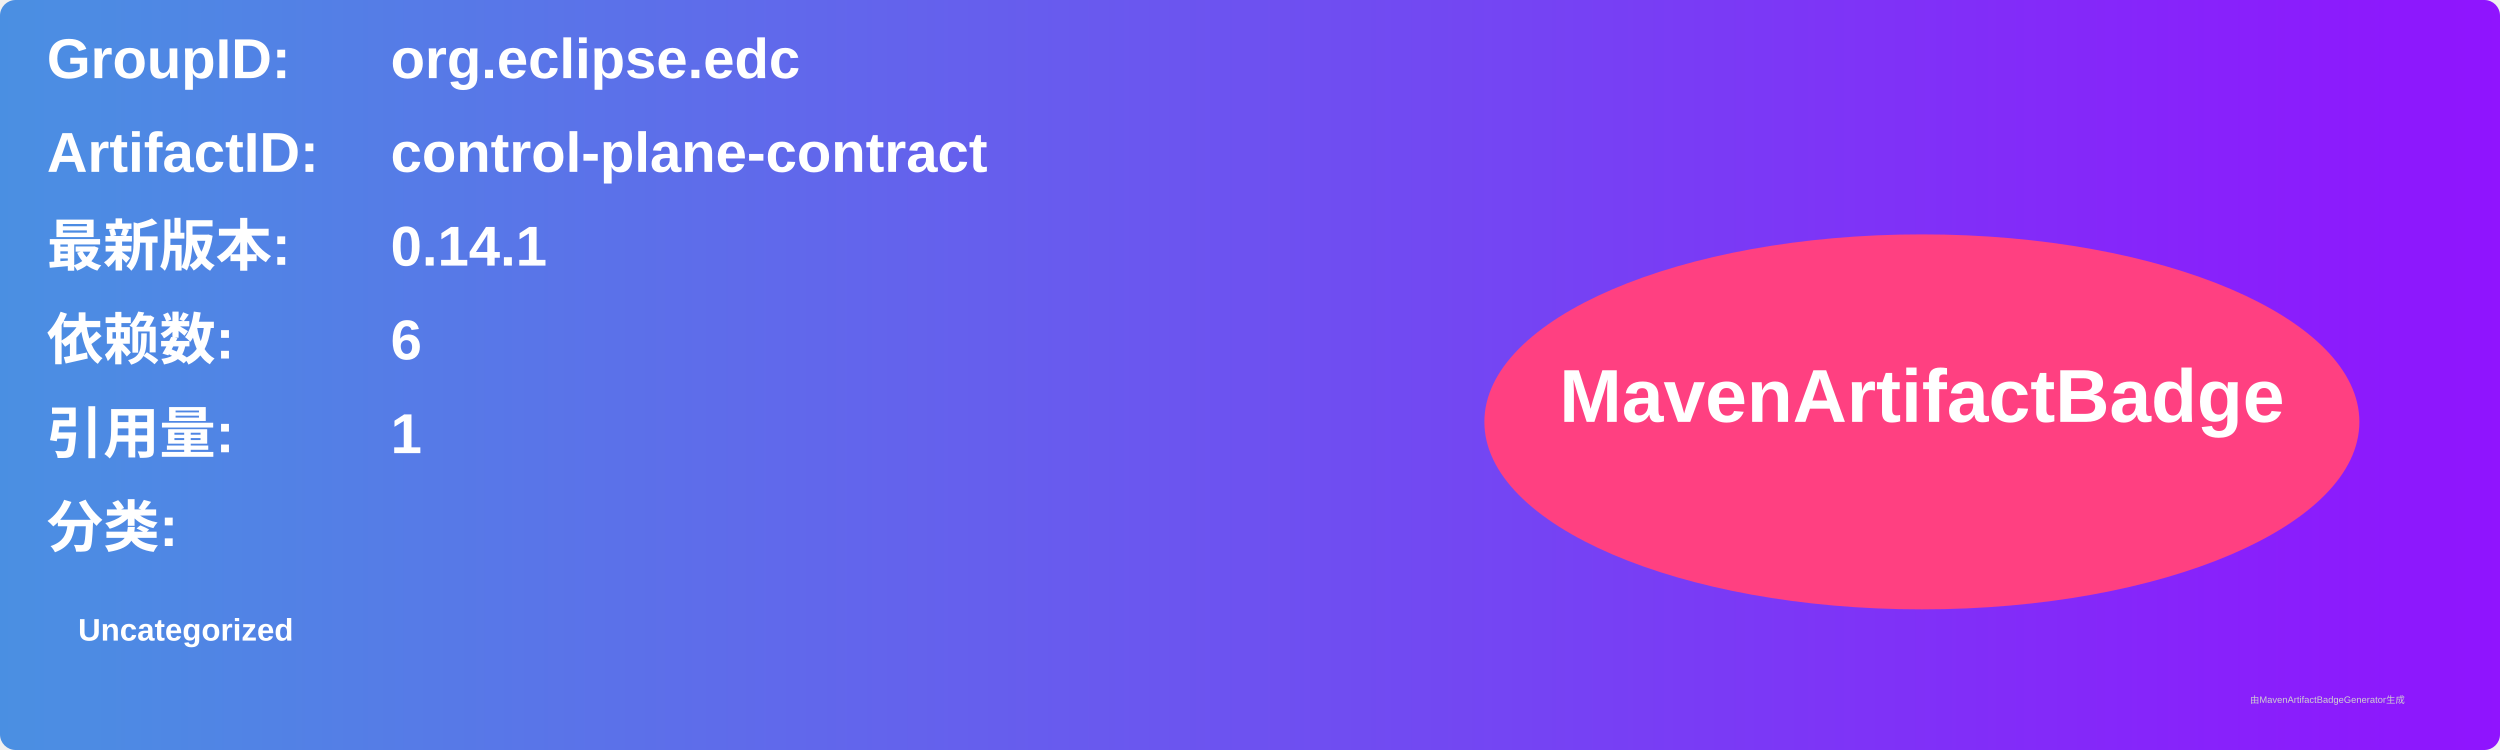
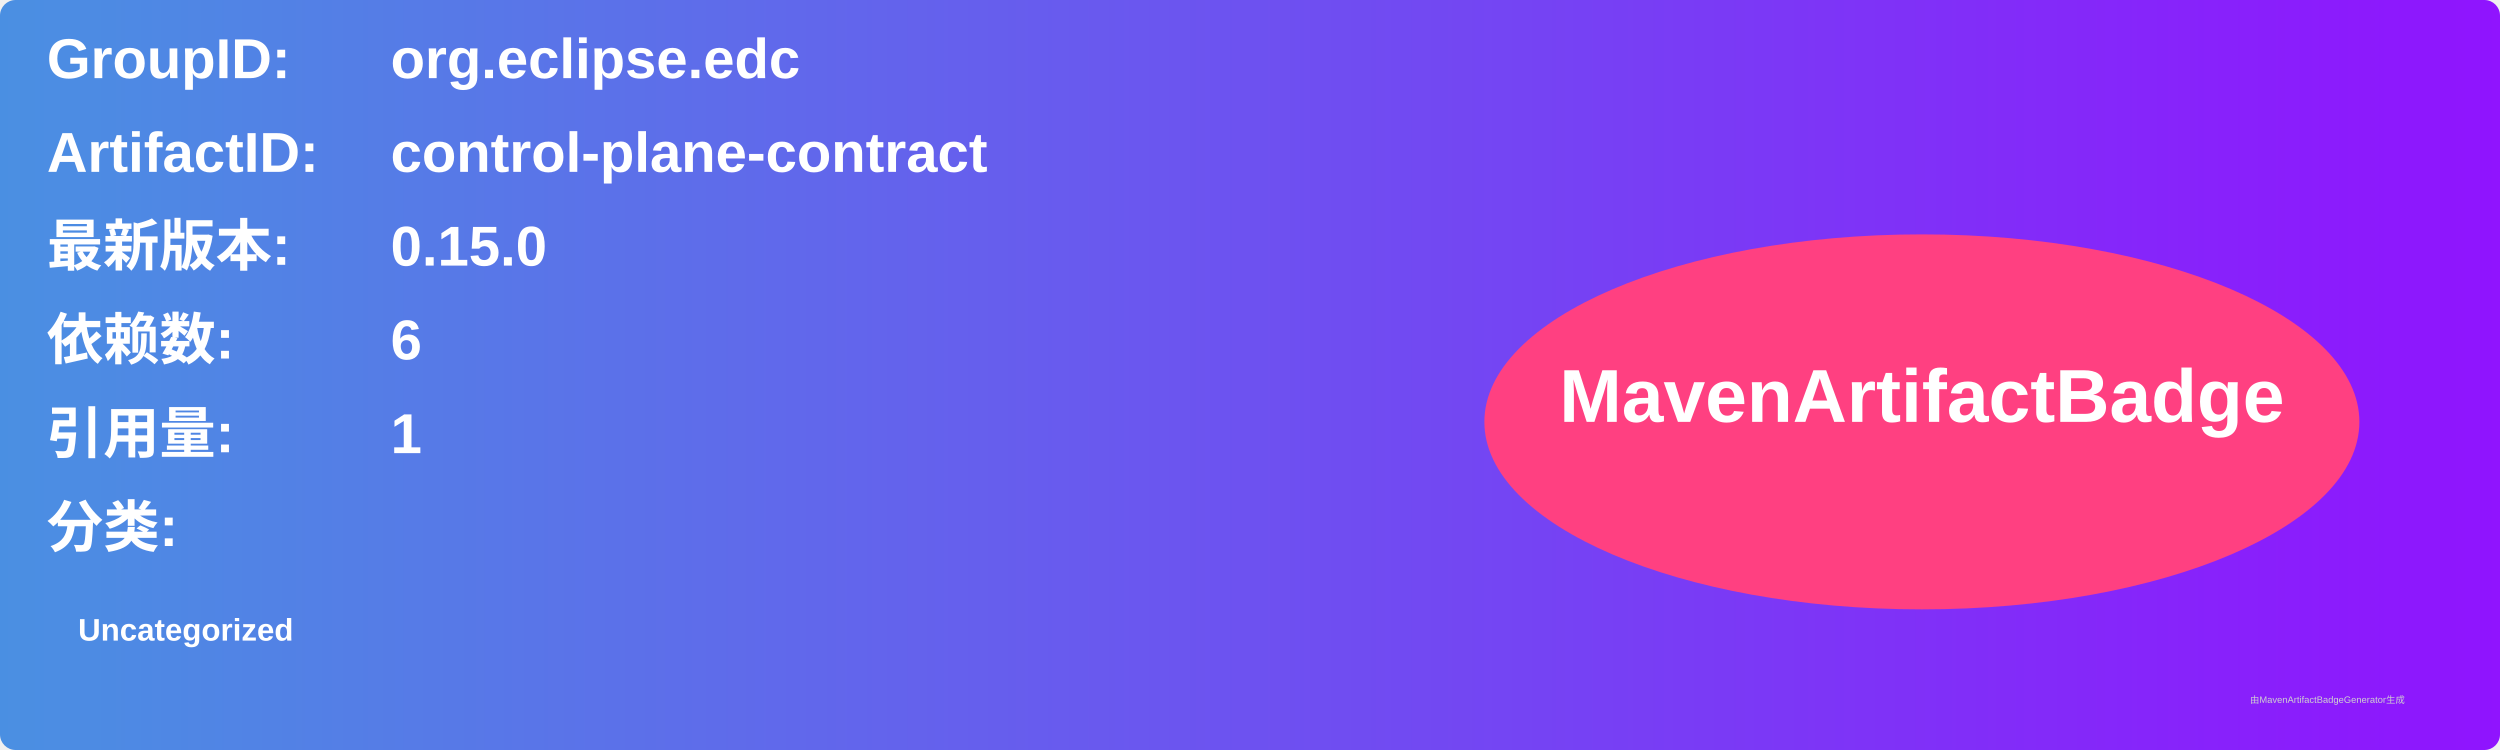
<svg xmlns="http://www.w3.org/2000/svg" width="800" height="240" viewBox="0 0 800 240">
  <linearGradient id="grad" x1="0%" y1="0%" x2="100%" y2="0%">
    <stop offset="0%" stop-color="#4a90e2" />
    <stop offset="100%" stop-color="#9013fe" />
  </linearGradient>
  <rect width="100%" height="100%" rx="5" ry="5" fill="url(#grad)" />
  <g transform="translate(15, 15)">
    <text x="0" y="10" font-family="Arial" font-size="18" fill="white" font-weight="bold" width="260">GroupID:</text>
    <text x="110" y="10" font-family="Arial" font-size="18" fill="white" font-weight="bold" width="460">org.eclipse.edc</text>
    <text x="0" y="40" font-family="Arial" font-size="18" fill="white" font-weight="bold" width="260">ArtifactID:</text>
    <text x="110" y="40" font-family="Arial" font-size="18" fill="white" font-weight="bold" width="460">control-plane-contract</text>
    <text x="0" y="70" font-family="Arial" font-size="18" fill="white" font-weight="bold">最新版本:</text>
    <text x="110" y="70" font-family="Arial" font-size="18" fill="white" font-weight="bold">
-       <tspan font-weight="bold">0.14.1</tspan>
+       <tspan font-weight="bold">0.15.0</tspan>
    </text>
    <text x="0" y="100" font-family="Arial" font-size="18" fill="white" font-weight="bold">依赖数: </text>
    <text x="110" y="100" font-family="Arial" font-size="18" fill="white">
      <tspan font-weight="bold">6</tspan>
    </text>
    <text x="0" y="130" font-family="Arial" font-size="18" fill="white" font-weight="bold">引用量: </text>
    <text x="110" y="130" font-family="Arial" font-size="18" fill="white">
      <tspan font-weight="bold">1</tspan>
    </text>
    <text x="0" y="160" font-family="Arial" font-size="18" fill="white" font-weight="bold">分类:</text>
    <text x="10" y="190" font-family="Arial" font-size="10" fill="white">
      <tspan font-weight="bold">Uncategorized</tspan>
    </text>
    <ellipse cx="600" cy="120" rx="140" ry="60" fill="#ff4081" />
    <text x="600" y="120" text-anchor="middle" font-family="Arial" font-size="24" fill="white" font-weight="bold">MavenArtifactBadge</text>
  </g>
  <text x="720" y="225" font-family="Arial" font-size="3" fill="#d0d0d0">由MavenArtifactBadgeGenerator生成</text>
</svg>
